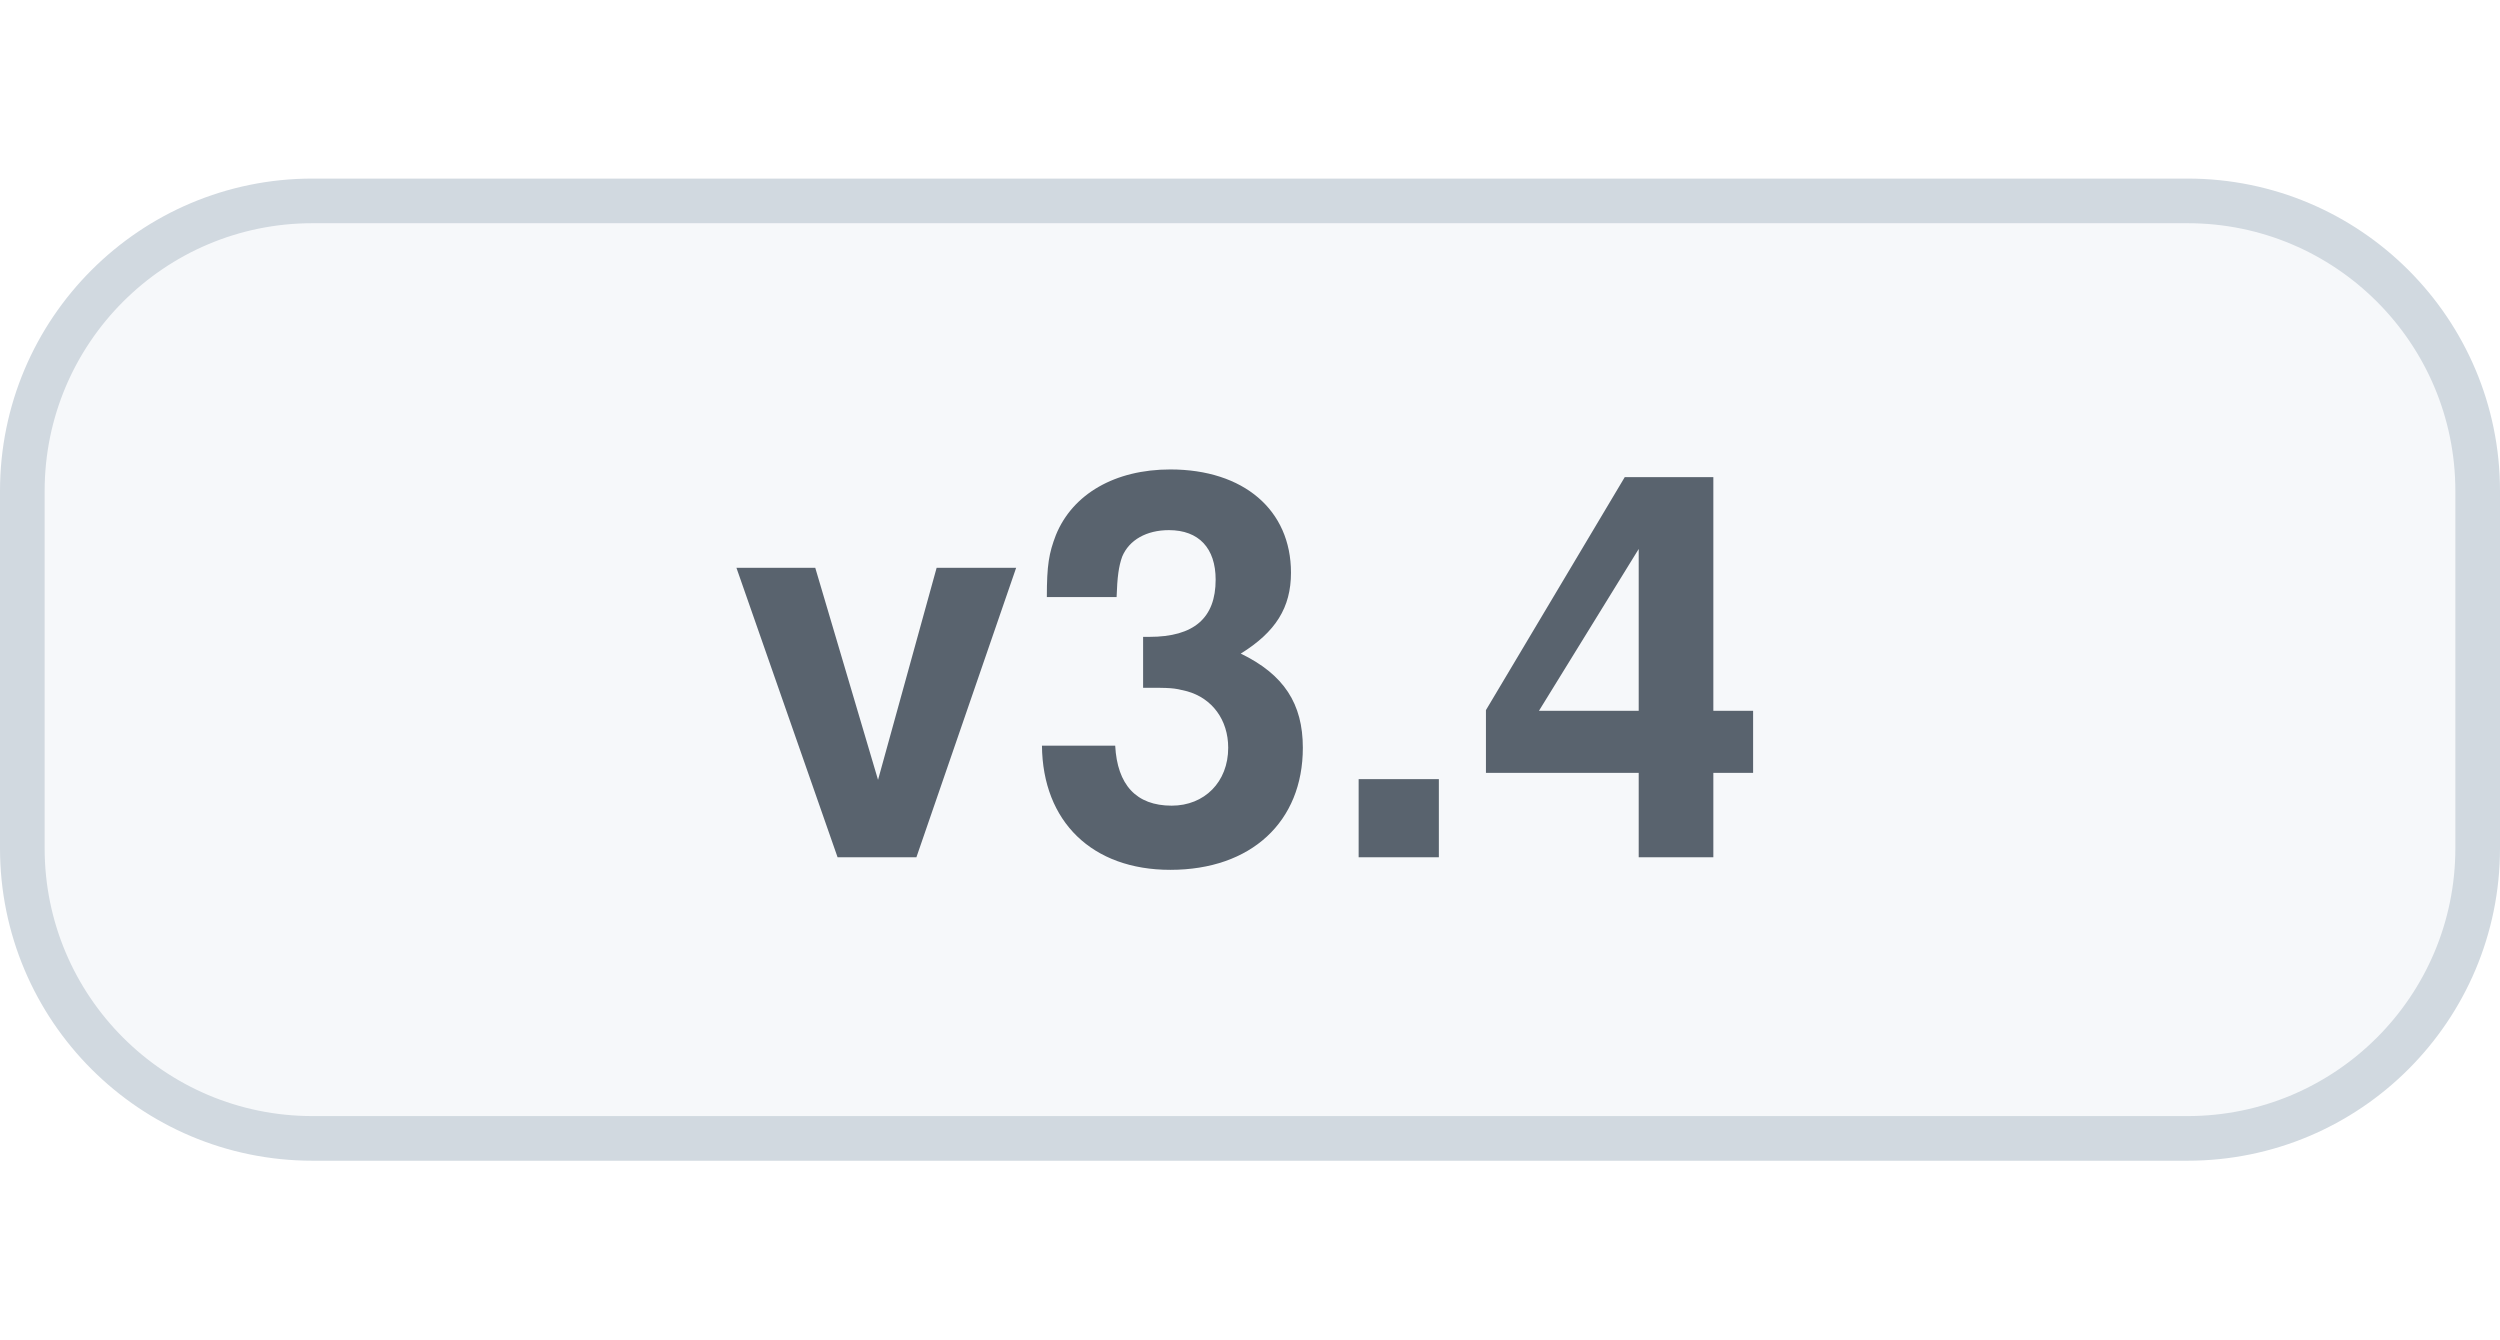
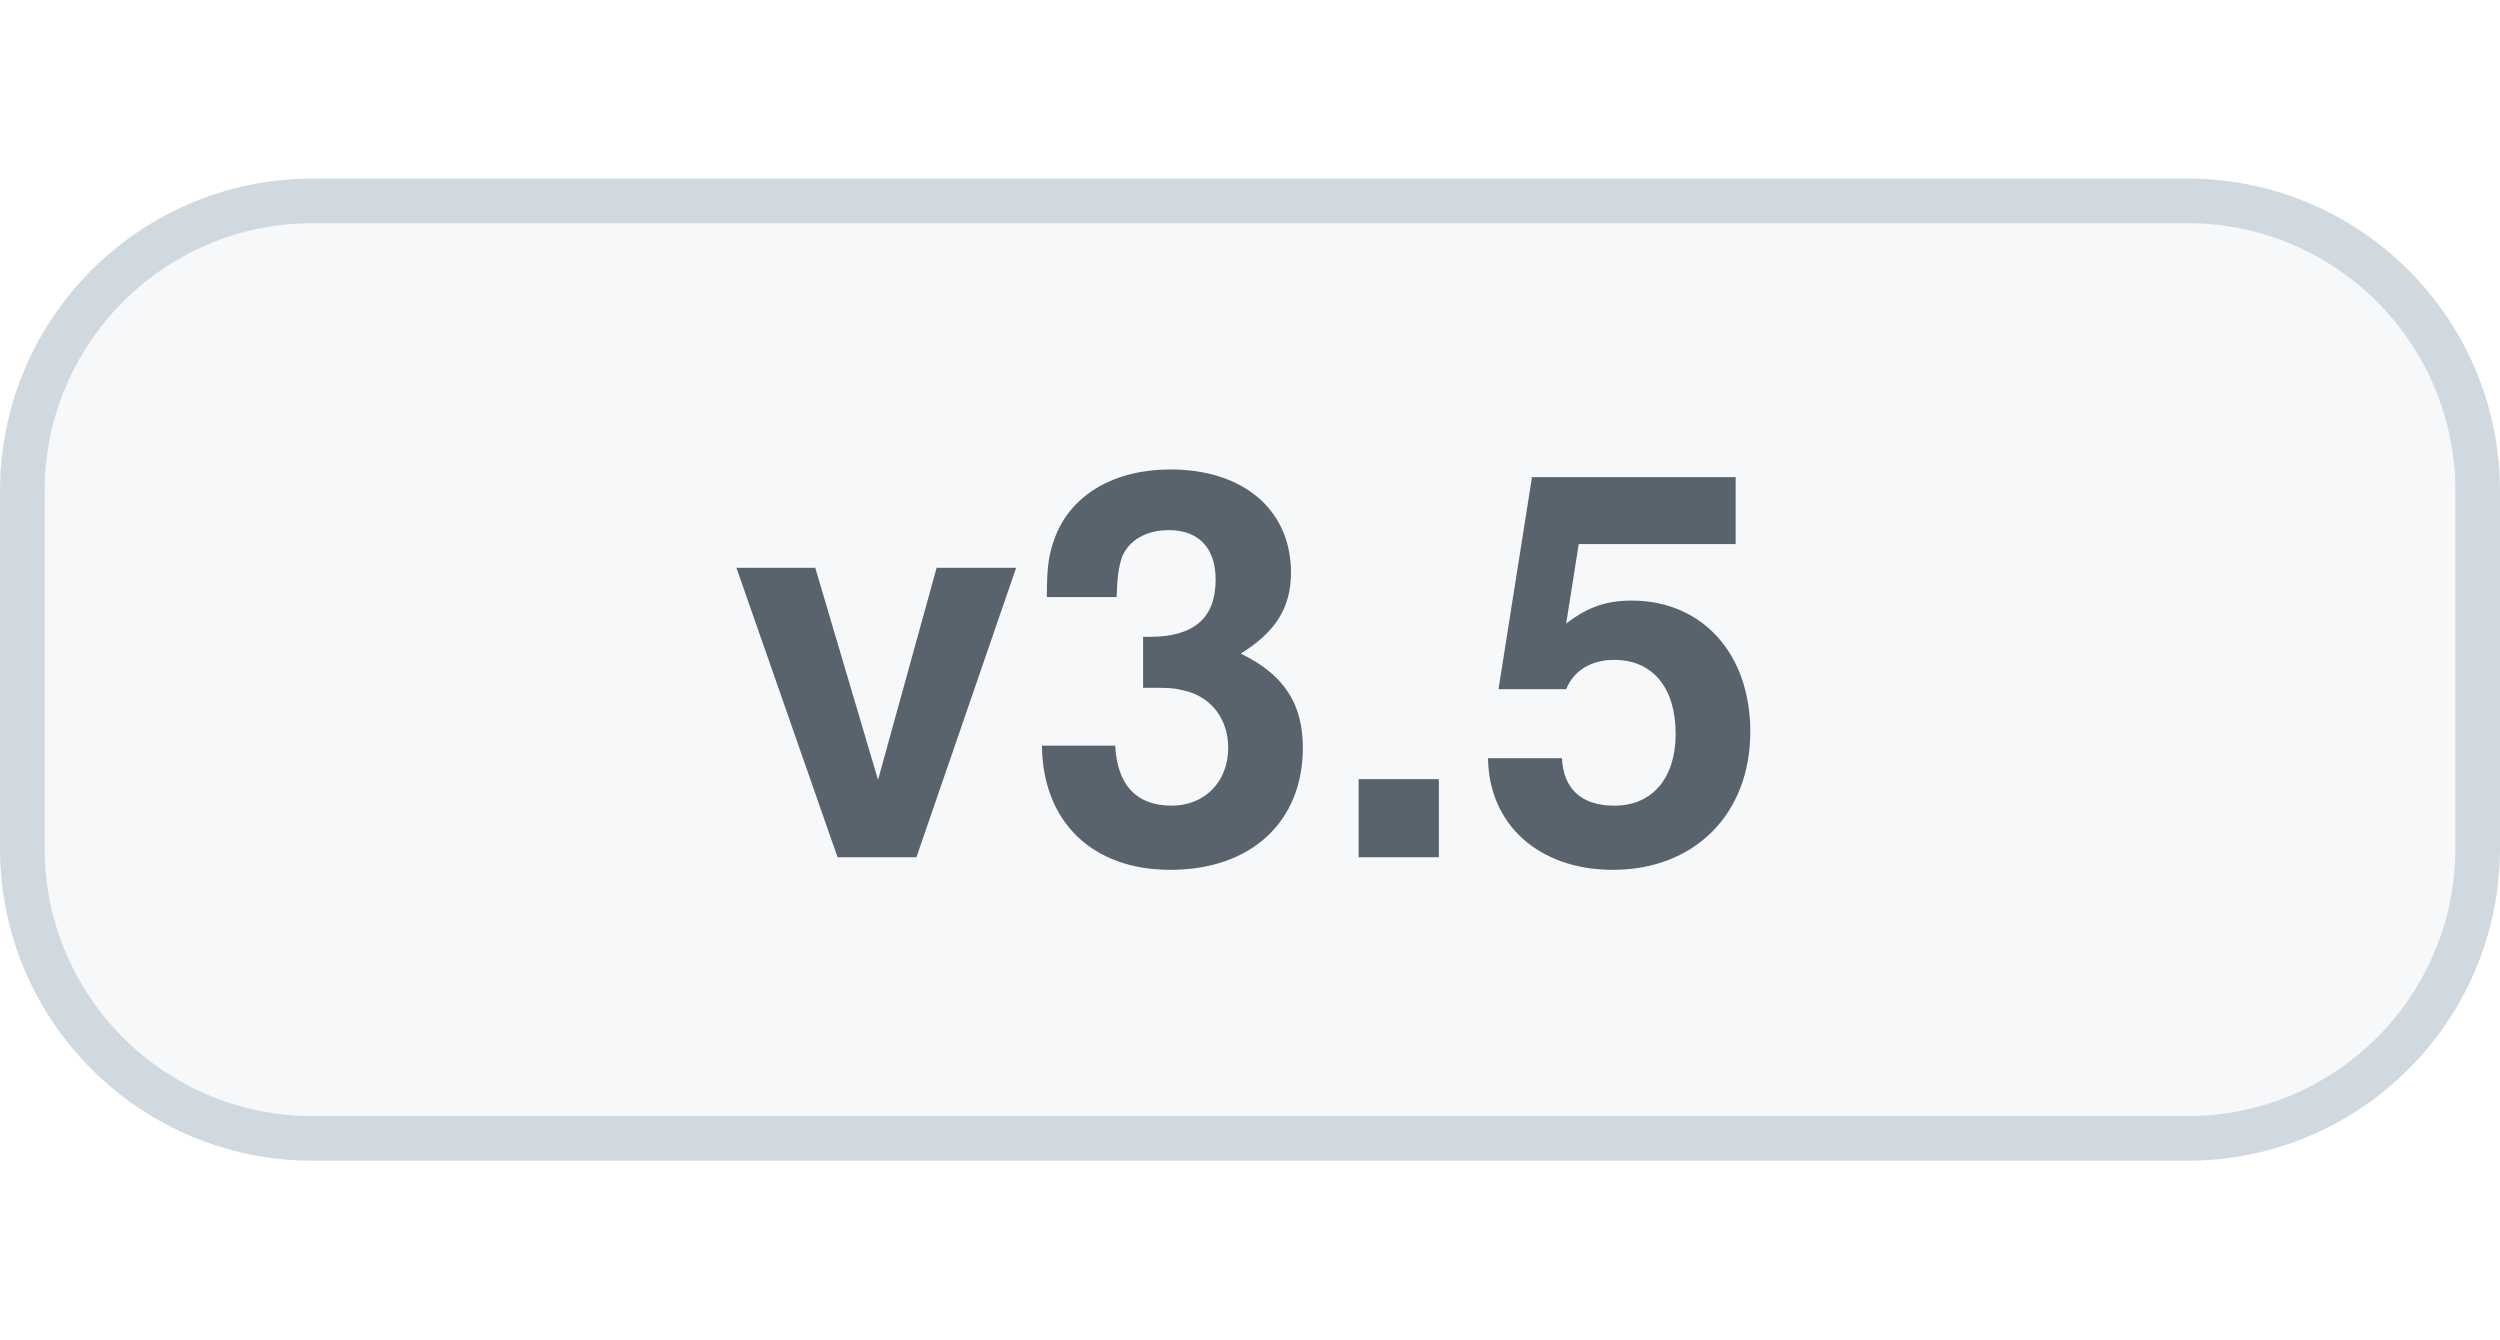
<svg xmlns="http://www.w3.org/2000/svg" width="56" height="30" viewBox="0 0 56 30" role="img" aria-labelledby="title">
  <style>
    .bg{fill:#f6f8fa;stroke:#d1d9e0}.label{fill:#59636e}
    @media(prefers-color-scheme:dark){.bg{fill:#161b22;stroke:#30363d}.label{fill:#b1bac4}}
  </style>
  <rect class="bg" x=".5" y="4.5" width="55" height="21" rx="6.5" />
-   <text class="label" x="28" y="19.2" text-anchor="middle" font-family="-apple-system,BlinkMacSystemFont,'Segoe UI',Helvetica,Arial,sans-serif" font-size="12" font-weight="600">v3.4</text>
+   <text class="label" x="28" y="19.2" text-anchor="middle" font-family="-apple-system,BlinkMacSystemFont,'Segoe UI',Helvetica,Arial,sans-serif" font-size="12" font-weight="600">v3.5</text>
</svg>
